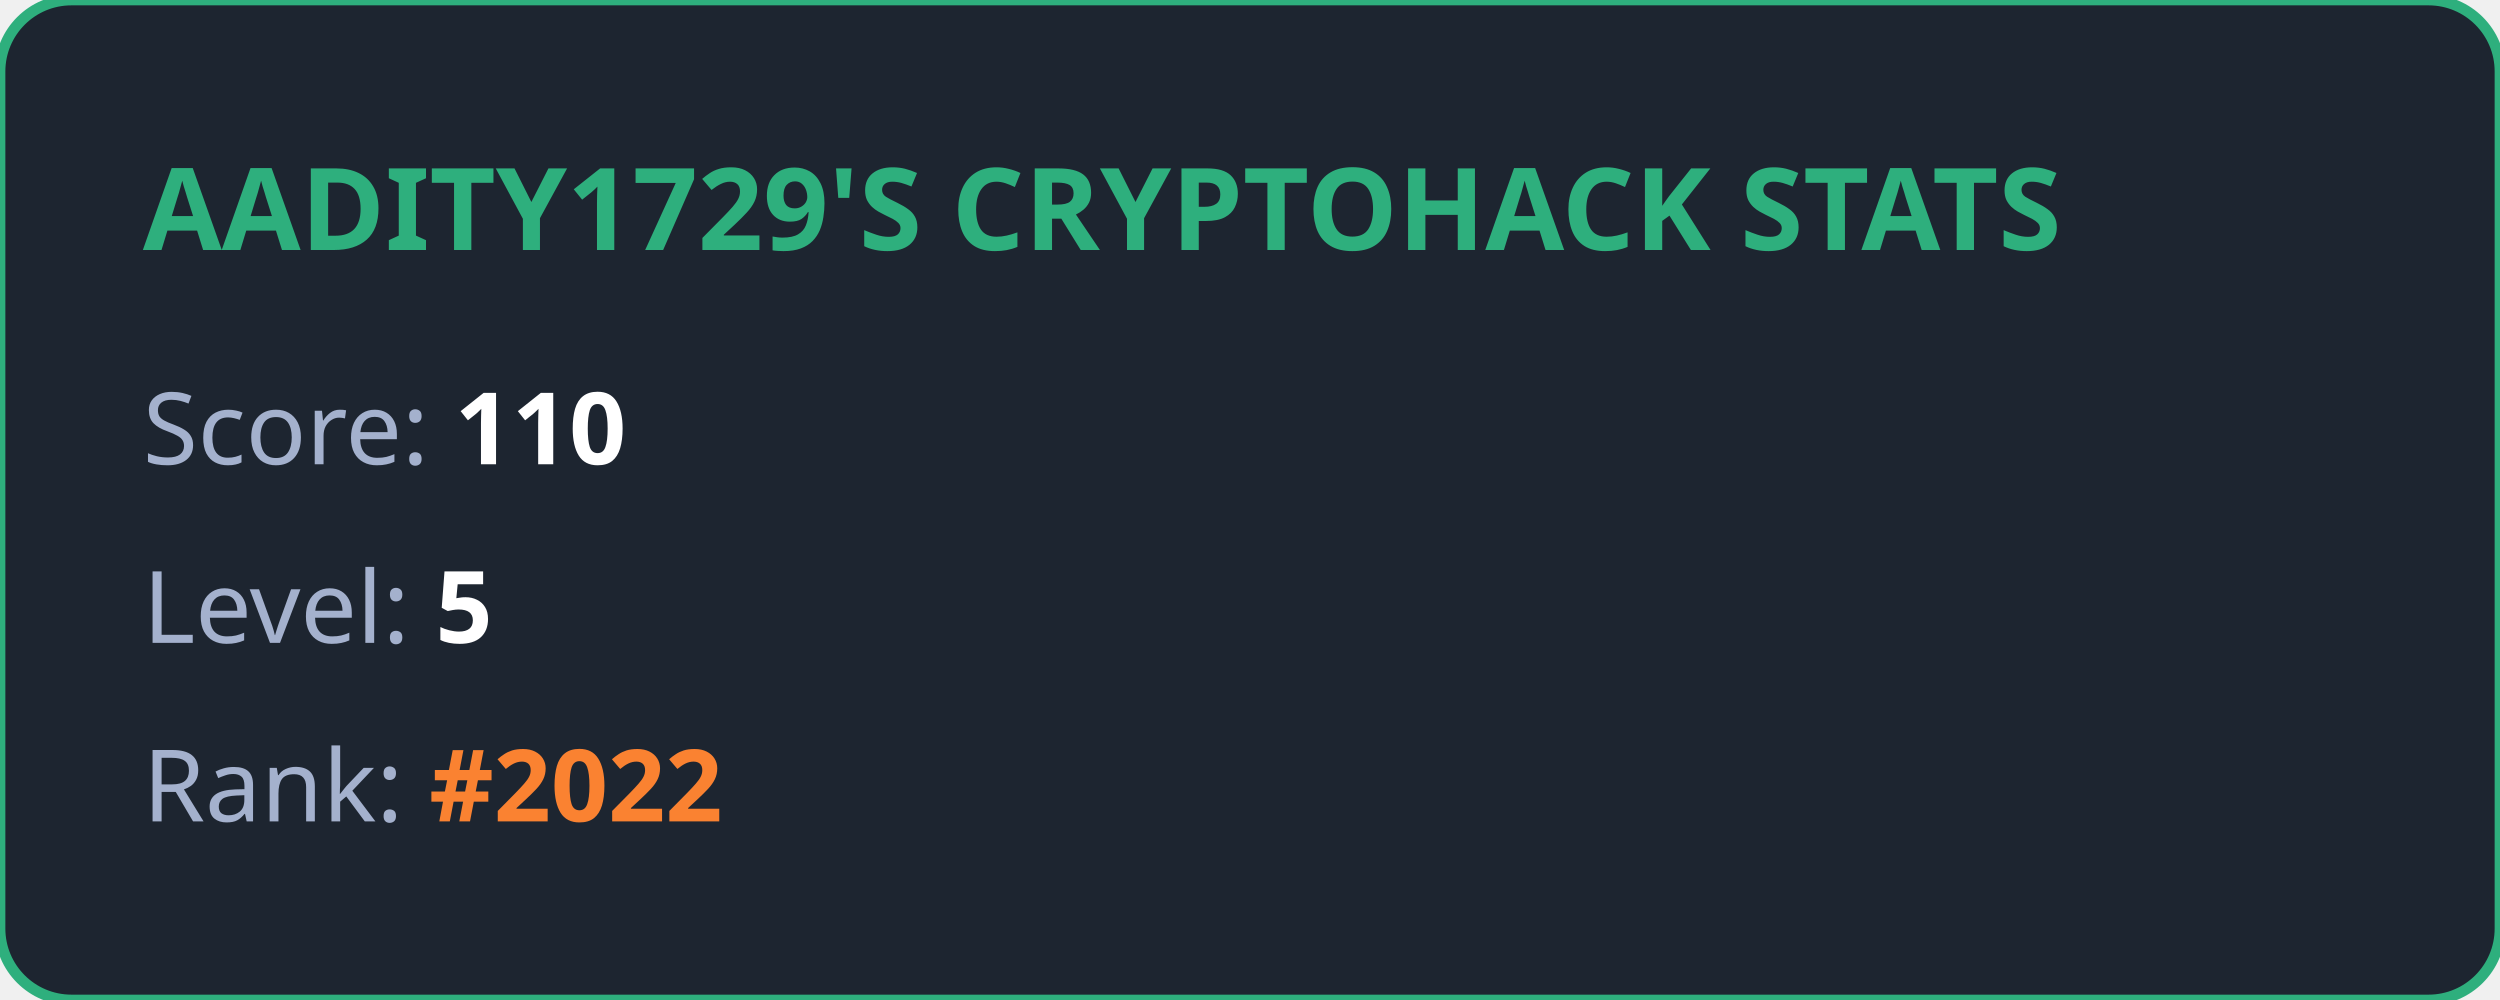
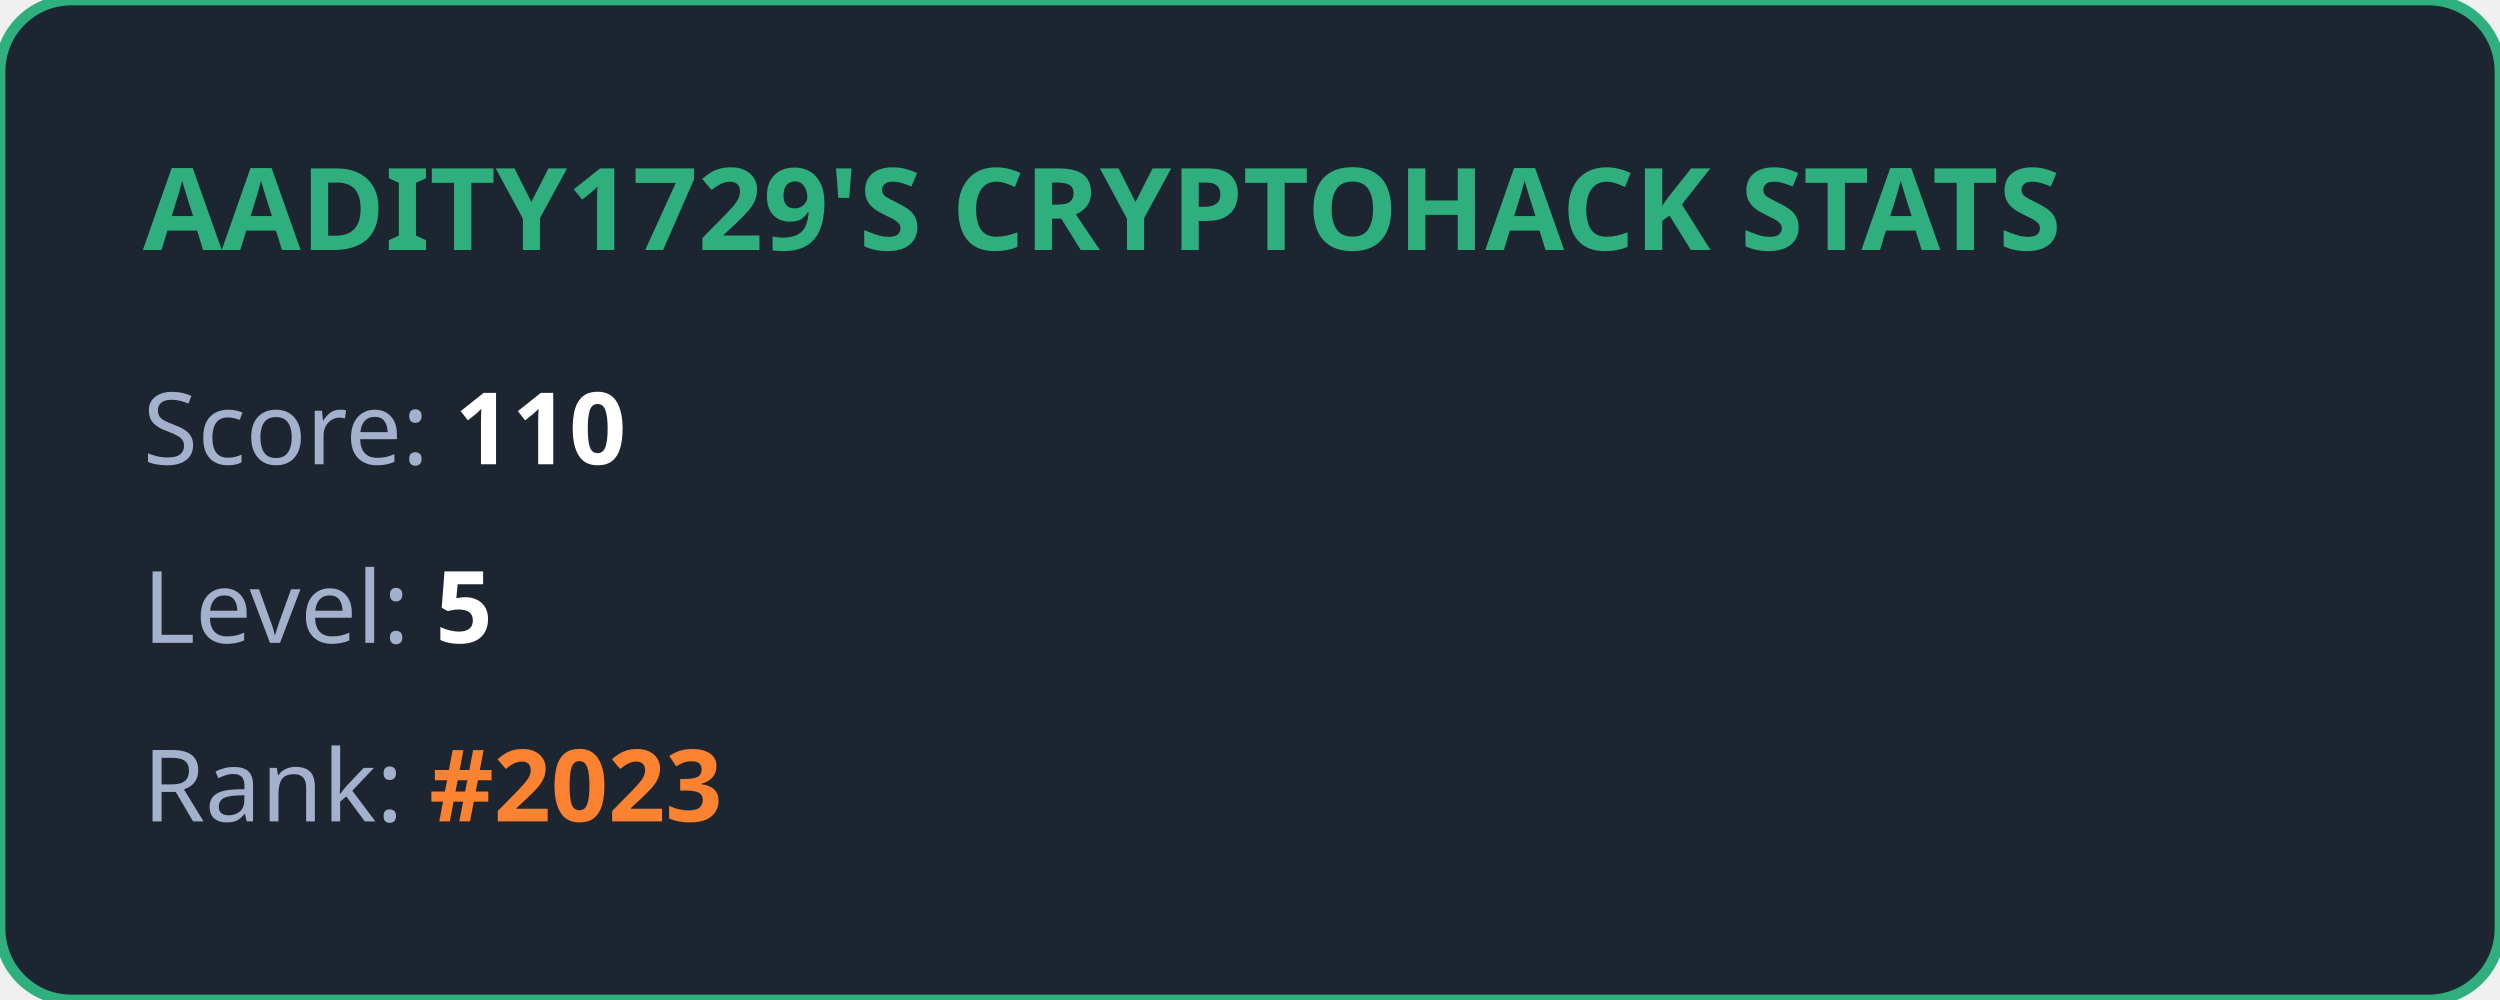
<svg xmlns="http://www.w3.org/2000/svg" width="350" height="140" viewBox="0 0 350 140" fill="none">
  <style>
            .title { font: bold 16px 'Segoe UI', Ubuntu, sans-serif; fill: #2eaf7d; }
            .stat { font: 14px 'Segoe UI', Ubuntu, sans-serif; fill: #a4b1cd; }
            .value { font-weight: bold; fill: #ffffff; }
            .highlight { font-weight: bold; fill: #fa8231; }
        </style>
  <rect width="100%" height="100%" rx="10" fill="#1d2530" stroke="#2eaf7d" stroke-width="1.5" />
  <text x="20" y="35" class="title">AADITY1729'S CRYPTOHACK STATS</text>
  <text x="20" y="65" class="stat">Score: <tspan class="value">110</tspan>
  </text>
  <text x="20" y="90" class="stat">Level: <tspan class="value">5</tspan>
  </text>
-   <text x="20" y="115" class="stat">Rank: <tspan class="highlight">#2022</tspan>
+   <text x="20" y="115" class="stat">Rank: <tspan class="highlight">#2023</tspan>
  </text>
</svg>
